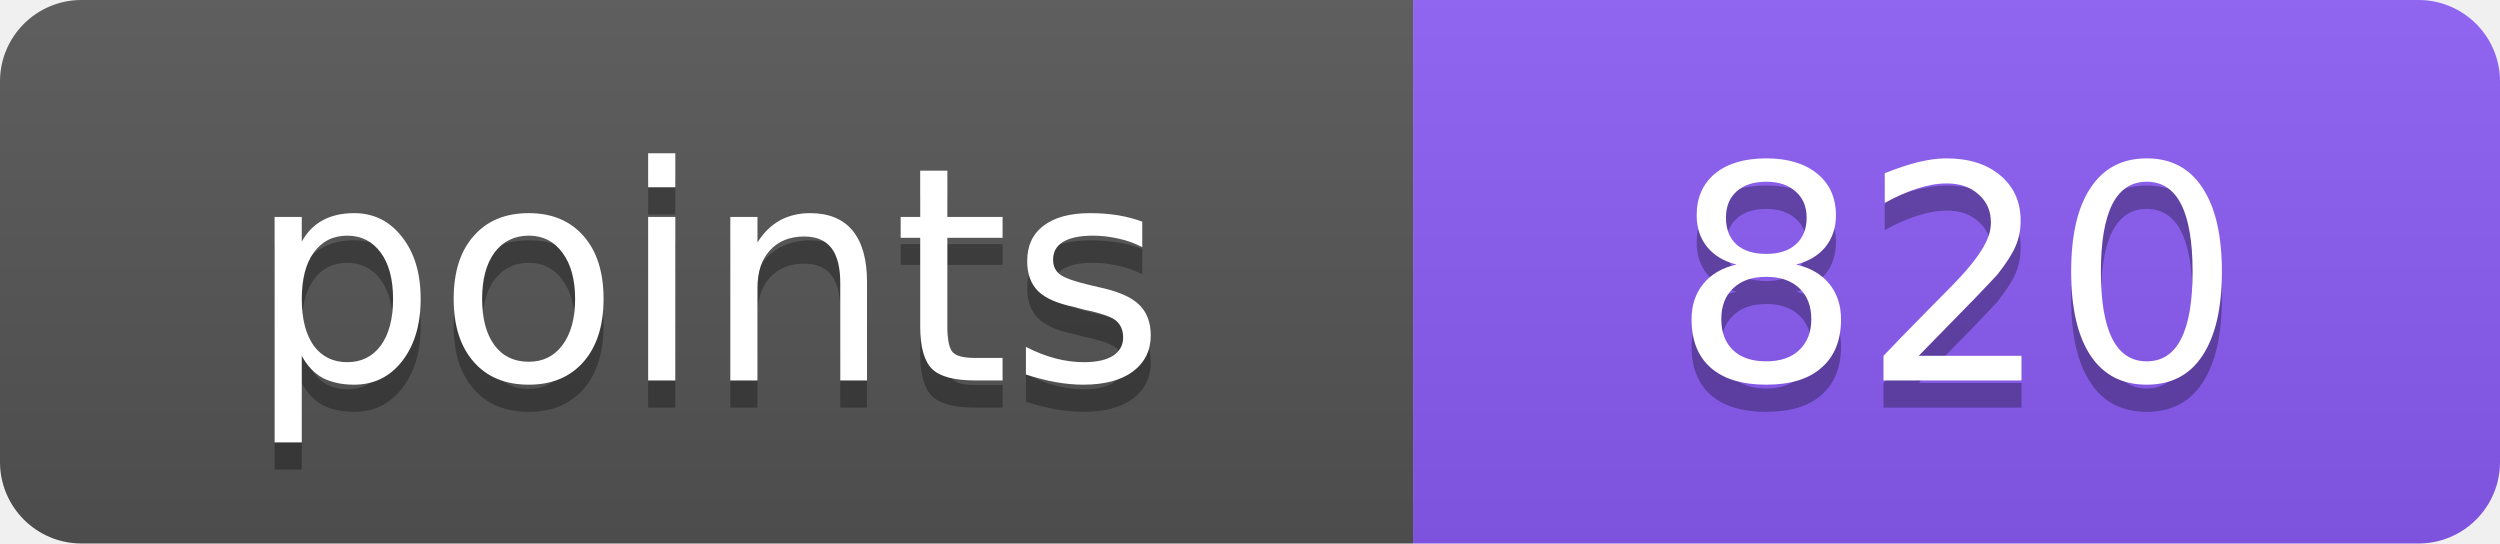
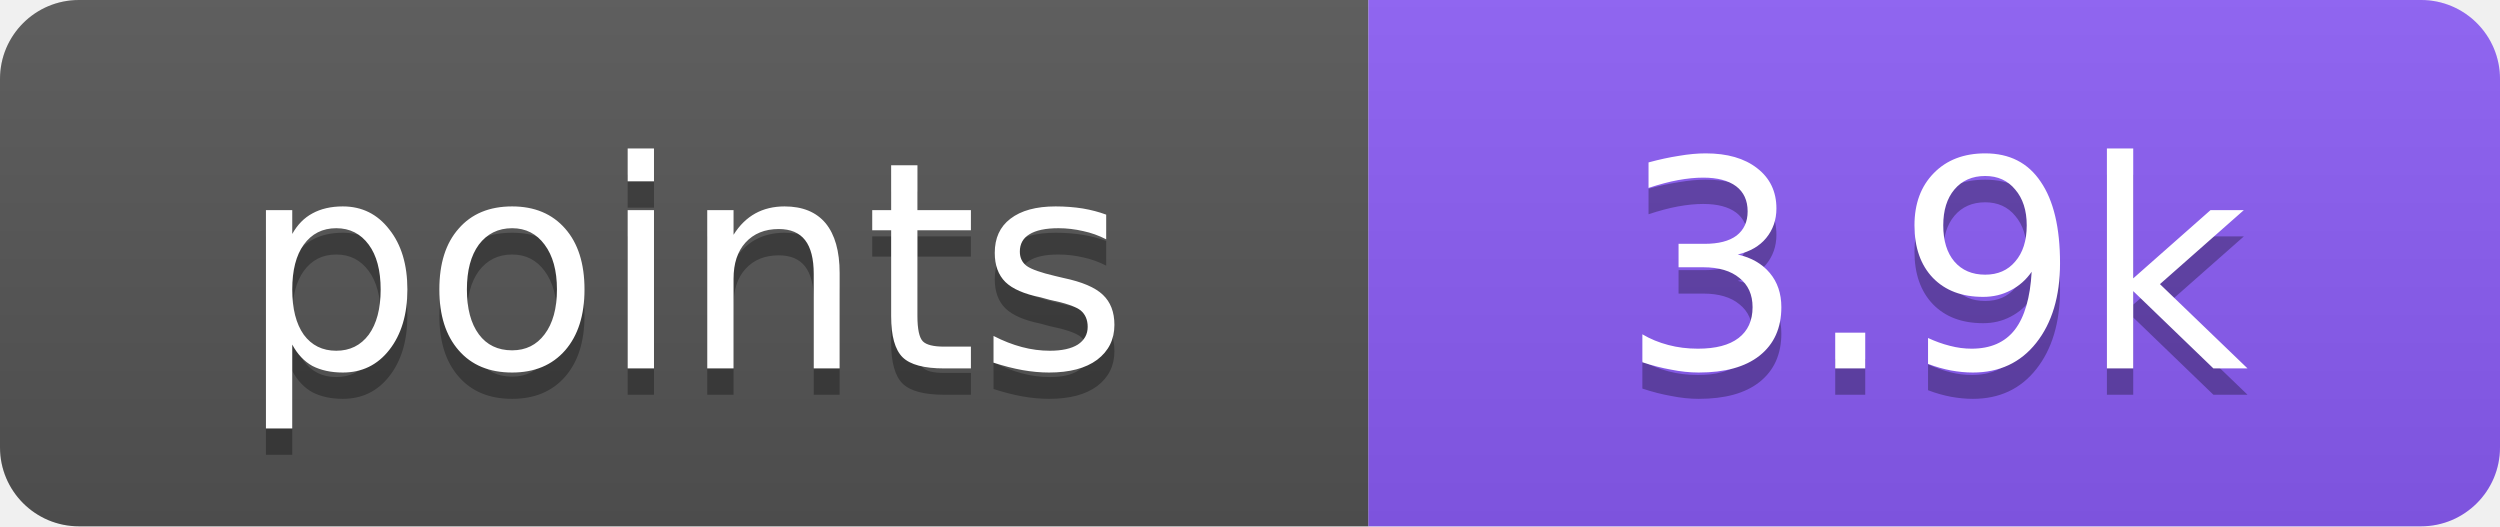
- <svg xmlns="http://www.w3.org/2000/svg" width="92" height="20" role="img" aria-label="points: 820">
+ <svg xmlns="http://www.w3.org/2000/svg" width="95" height="20" role="img" aria-label="points: 3.9k">
  <linearGradient id="s" x2="0" y2="100%">
    <stop offset="0" stop-color="#bbb" stop-opacity=".1" />
    <stop offset="1" stop-opacity=".1" />
  </linearGradient>
  <clipPath id="r">
-     <rect width="92" height="20" rx="3" fill="#fff" />
+     <rect width="95" height="20" rx="3" fill="#fff" />
  </clipPath>
  <g clip-path="url(#r)">
    <rect width="52" height="20" fill="#555" />
-     <rect x="52" width="40" height="20" fill="#8b5cf6" />
-     <rect width="92" height="20" fill="url(#s)" />
+     <rect x="52" width="43" height="20" fill="#8b5cf6" />
+     <rect width="95" height="20" fill="url(#s)" />
  </g>
  <g fill="#fff" text-anchor="middle" font-family="Verdana,DejaVu Sans,Geneva,sans-serif" font-size="11">
    <text x="26" y="15" fill="#010101" fill-opacity=".3" textLength="32">points</text>
    <text x="26" y="14" fill="#fff" textLength="32">points</text>
-     <text x="72" y="15" fill="#010101" fill-opacity=".3" textLength="20">820</text>
-     <text x="72" y="14" fill="#fff" textLength="20">820</text>
+     <text x="73.5" y="15" fill="#010101" fill-opacity=".3" textLength="23">3.9k</text>
+     <text x="73.5" y="14" fill="#fff" textLength="23">3.9k</text>
  </g>
</svg>
